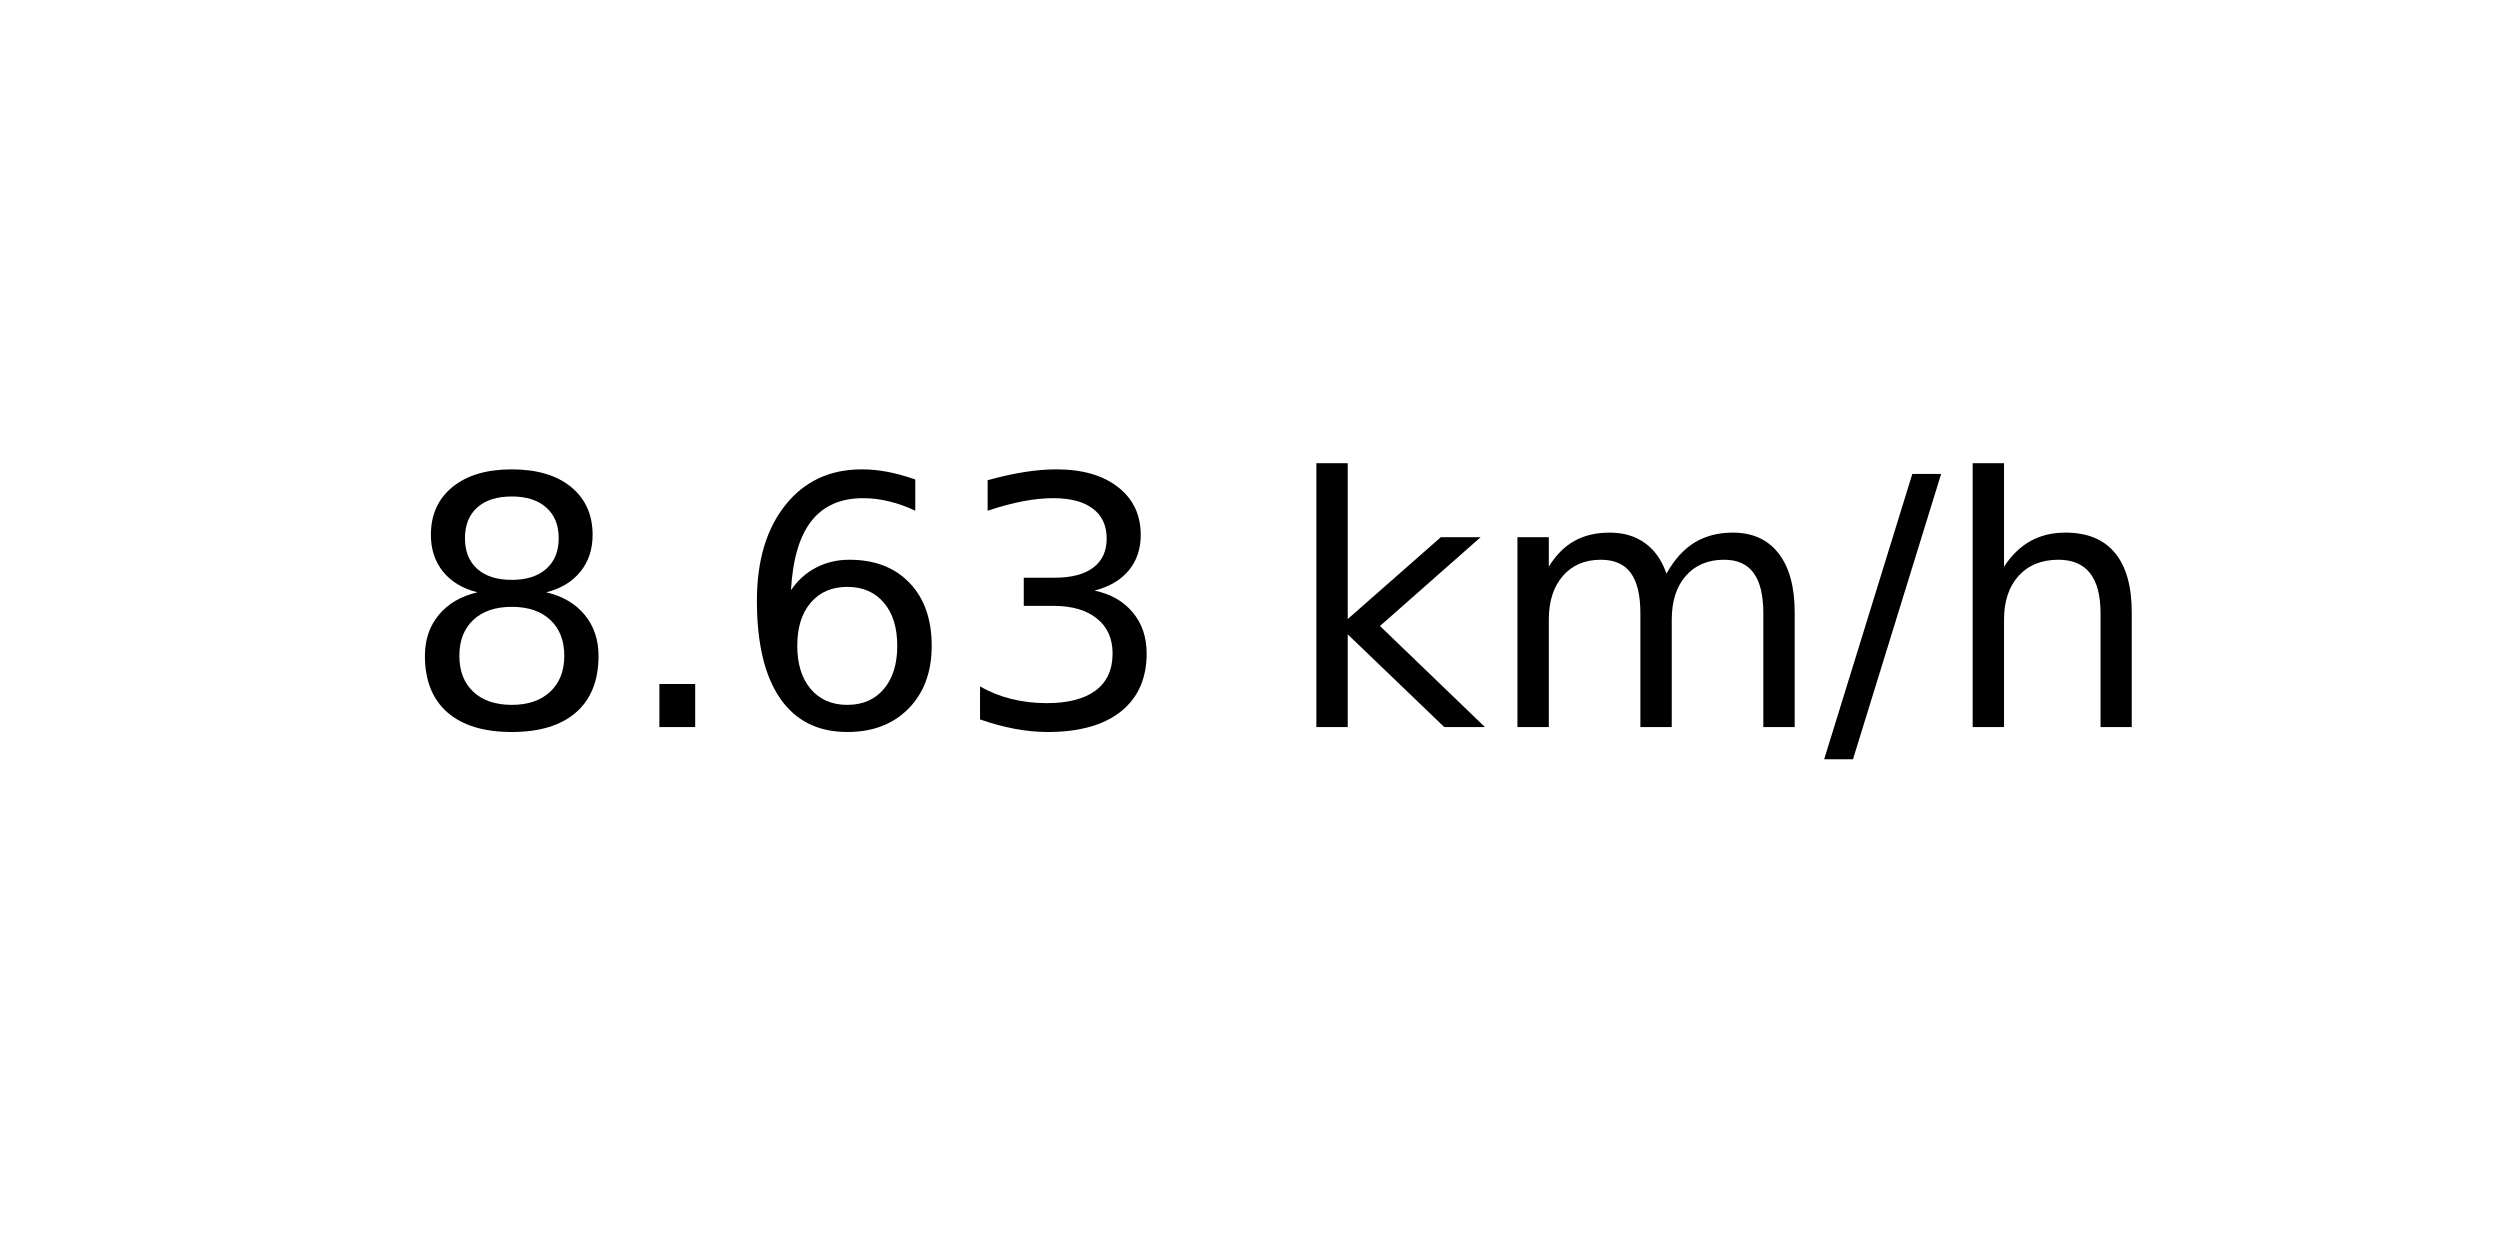
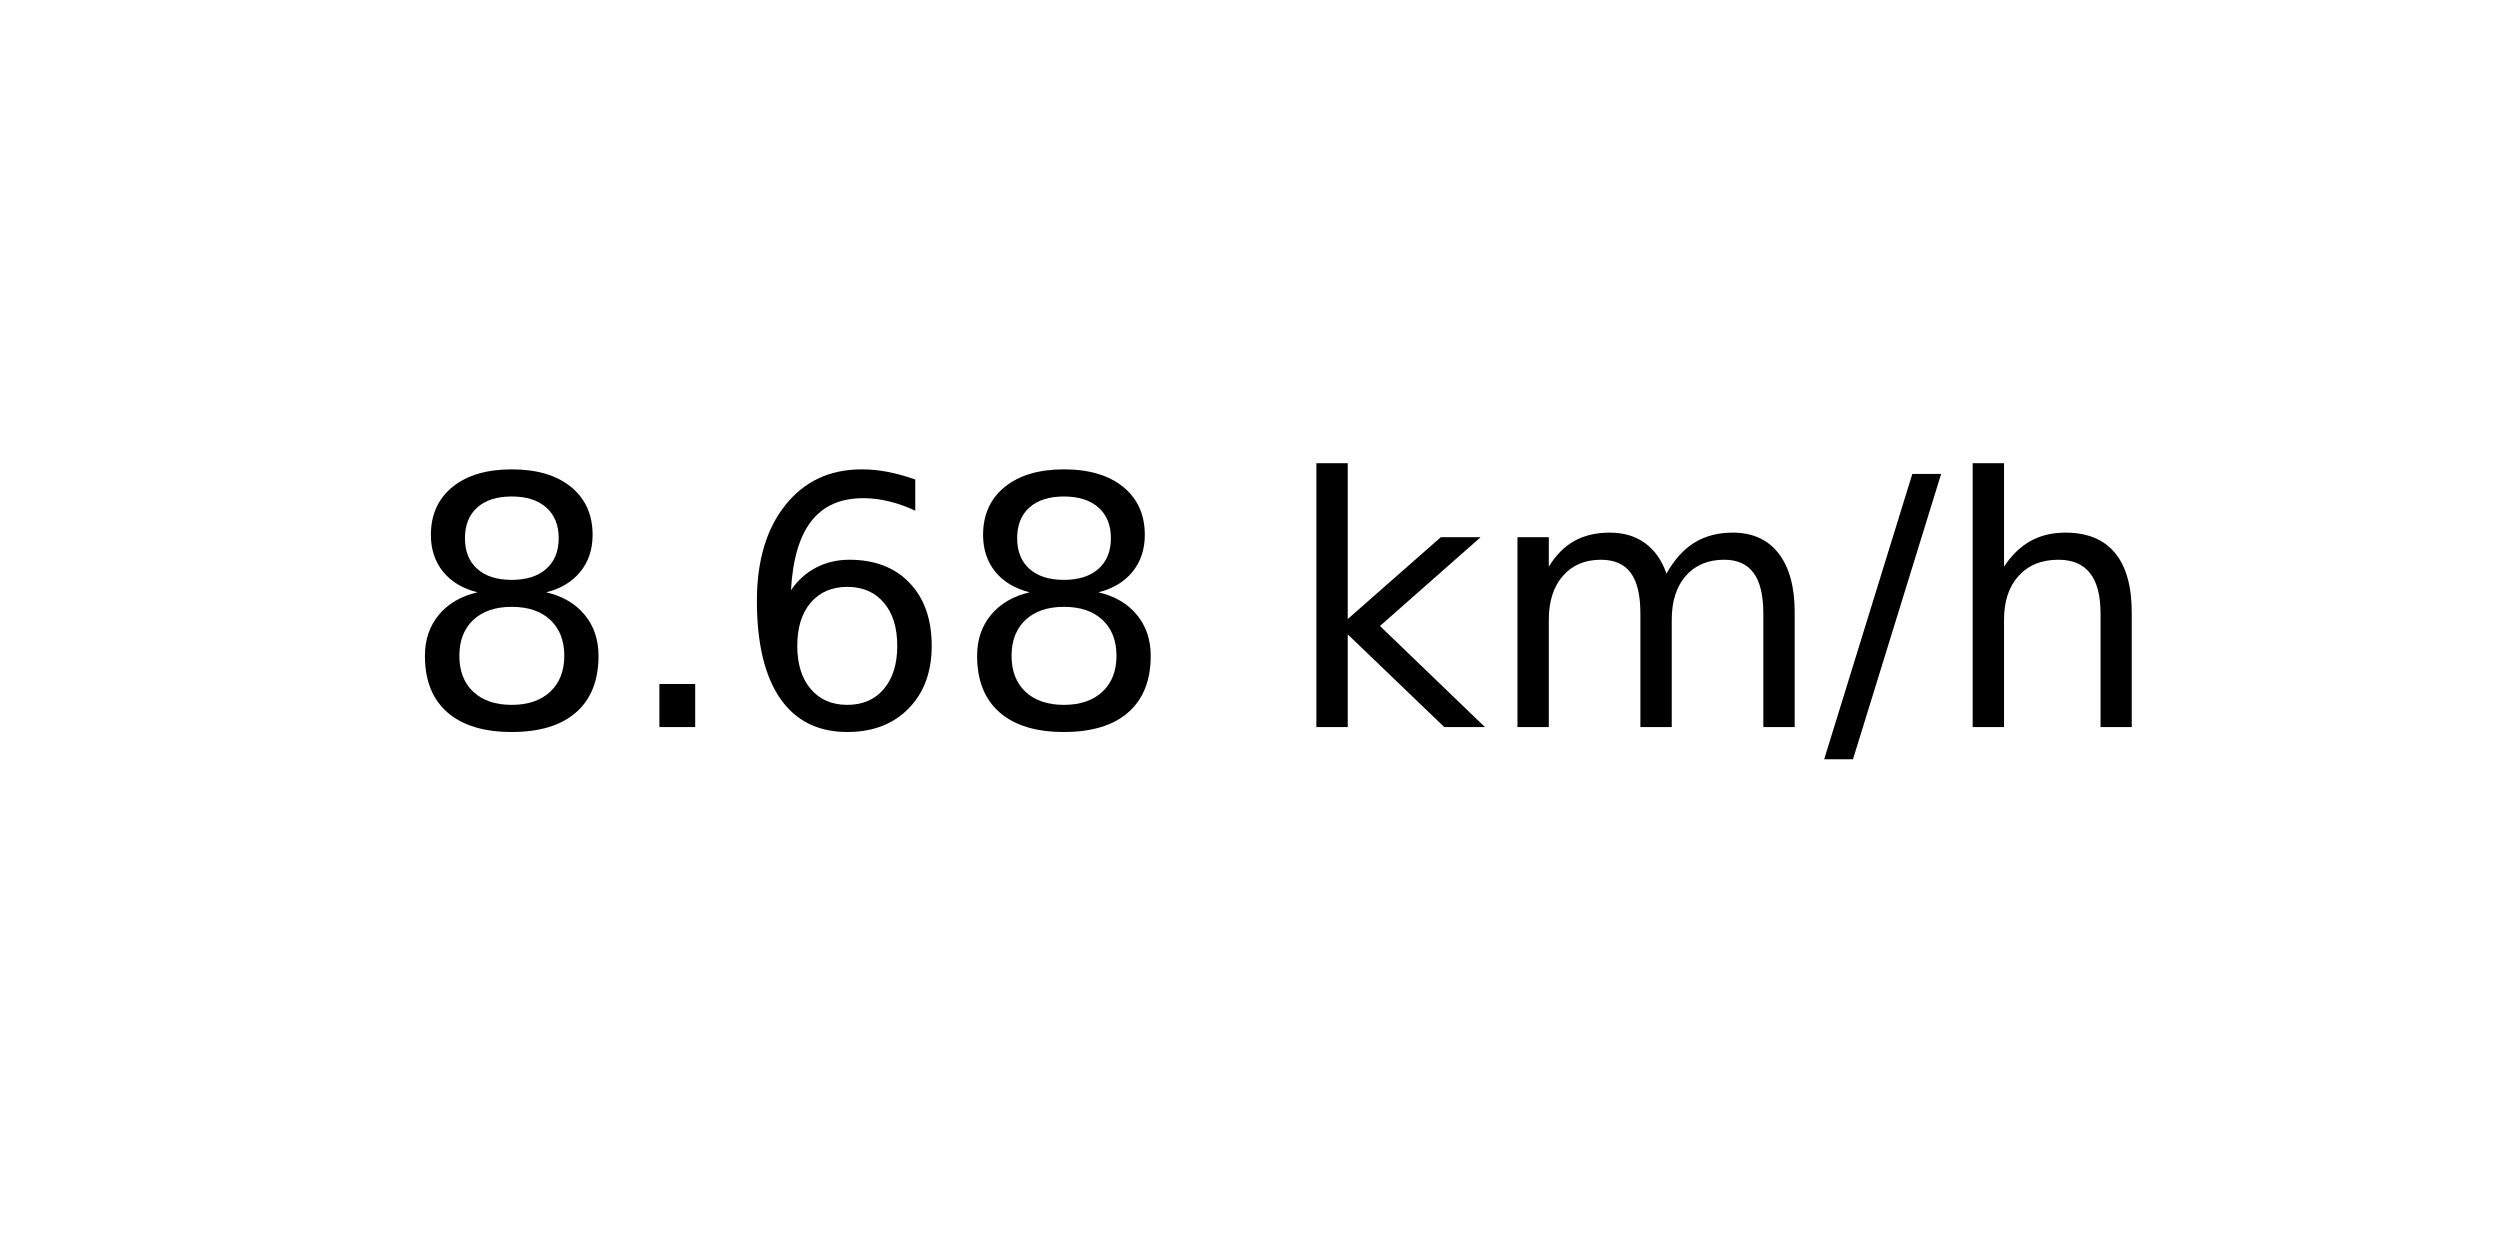
<svg xmlns="http://www.w3.org/2000/svg" xmlns:xlink="http://www.w3.org/1999/xlink" width="72pt" height="36pt" viewBox="0 0 72 36" version="1.1">
  <defs>
    <style type="text/css">*{stroke-linejoin: round; stroke-linecap: butt}</style>
  </defs>
  <g id="figure_1">
    <g id="axes_1">
      <g id="text_1">
        <g transform="translate(11.55937 20.93937) scale(0.1 -0.1)">
          <defs>
            <path id="DejaVuSans-38" d="M 2034 2216  Q 1584 2216 1326 1975  Q 1069 1734 1069 1313  Q 1069 891 1326 650  Q 1584 409 2034 409  Q 2484 409 2743 651  Q 3003 894 3003 1313  Q 3003 1734 2745 1975  Q 2488 2216 2034 2216  z M 1403 2484  Q 997 2584 770 2862  Q 544 3141 544 3541  Q 544 4100 942 4425  Q 1341 4750 2034 4750  Q 2731 4750 3128 4425  Q 3525 4100 3525 3541  Q 3525 3141 3298 2862  Q 3072 2584 2669 2484  Q 3125 2378 3379 2068  Q 3634 1759 3634 1313  Q 3634 634 3220 271  Q 2806 -91 2034 -91  Q 1263 -91 848 271  Q 434 634 434 1313  Q 434 1759 690 2068  Q 947 2378 1403 2484  z M 1172 3481  Q 1172 3119 1398 2916  Q 1625 2713 2034 2713  Q 2441 2713 2670 2916  Q 2900 3119 2900 3481  Q 2900 3844 2670 4047  Q 2441 4250 2034 4250  Q 1625 4250 1398 4047  Q 1172 3844 1172 3481  z " transform="scale(0.015625)" />
            <path id="DejaVuSans-2e" d="M 684 794  L 1344 794  L 1344 0  L 684 0  L 684 794  z " transform="scale(0.015625)" />
            <path id="DejaVuSans-36" d="M 2113 2584  Q 1688 2584 1439 2293  Q 1191 2003 1191 1497  Q 1191 994 1439 701  Q 1688 409 2113 409  Q 2538 409 2786 701  Q 3034 994 3034 1497  Q 3034 2003 2786 2293  Q 2538 2584 2113 2584  z M 3366 4563  L 3366 3988  Q 3128 4100 2886 4159  Q 2644 4219 2406 4219  Q 1781 4219 1451 3797  Q 1122 3375 1075 2522  Q 1259 2794 1537 2939  Q 1816 3084 2150 3084  Q 2853 3084 3261 2657  Q 3669 2231 3669 1497  Q 3669 778 3244 343  Q 2819 -91 2113 -91  Q 1303 -91 875 529  Q 447 1150 447 2328  Q 447 3434 972 4092  Q 1497 4750 2381 4750  Q 2619 4750 2861 4703  Q 3103 4656 3366 4563  z " transform="scale(0.015625)" />
-             <path id="DejaVuSans-33" d="M 2597 2516  Q 3050 2419 3304 2112  Q 3559 1806 3559 1356  Q 3559 666 3084 287  Q 2609 -91 1734 -91  Q 1441 -91 1130 -33  Q 819 25 488 141  L 488 750  Q 750 597 1062 519  Q 1375 441 1716 441  Q 2309 441 2620 675  Q 2931 909 2931 1356  Q 2931 1769 2642 2001  Q 2353 2234 1838 2234  L 1294 2234  L 1294 2753  L 1863 2753  Q 2328 2753 2575 2939  Q 2822 3125 2822 3475  Q 2822 3834 2567 4026  Q 2313 4219 1838 4219  Q 1578 4219 1281 4162  Q 984 4106 628 3988  L 628 4550  Q 988 4650 1302 4700  Q 1616 4750 1894 4750  Q 2613 4750 3031 4423  Q 3450 4097 3450 3541  Q 3450 3153 3228 2886  Q 3006 2619 2597 2516  z " transform="scale(0.015625)" />
            <path id="DejaVuSans-20" transform="scale(0.015625)" />
            <path id="DejaVuSans-6b" d="M 581 4863  L 1159 4863  L 1159 1991  L 2875 3500  L 3609 3500  L 1753 1863  L 3688 0  L 2938 0  L 1159 1709  L 1159 0  L 581 0  L 581 4863  z " transform="scale(0.015625)" />
            <path id="DejaVuSans-6d" d="M 3328 2828  Q 3544 3216 3844 3400  Q 4144 3584 4550 3584  Q 5097 3584 5394 3201  Q 5691 2819 5691 2113  L 5691 0  L 5113 0  L 5113 2094  Q 5113 2597 4934 2840  Q 4756 3084 4391 3084  Q 3944 3084 3684 2787  Q 3425 2491 3425 1978  L 3425 0  L 2847 0  L 2847 2094  Q 2847 2600 2669 2842  Q 2491 3084 2119 3084  Q 1678 3084 1418 2786  Q 1159 2488 1159 1978  L 1159 0  L 581 0  L 581 3500  L 1159 3500  L 1159 2956  Q 1356 3278 1631 3431  Q 1906 3584 2284 3584  Q 2666 3584 2933 3390  Q 3200 3197 3328 2828  z " transform="scale(0.015625)" />
            <path id="DejaVuSans-2f" d="M 1625 4666  L 2156 4666  L 531 -594  L 0 -594  L 1625 4666  z " transform="scale(0.015625)" />
            <path id="DejaVuSans-68" d="M 3513 2113  L 3513 0  L 2938 0  L 2938 2094  Q 2938 2591 2744 2837  Q 2550 3084 2163 3084  Q 1697 3084 1428 2787  Q 1159 2491 1159 1978  L 1159 0  L 581 0  L 581 4863  L 1159 4863  L 1159 2956  Q 1366 3272 1645 3428  Q 1925 3584 2291 3584  Q 2894 3584 3203 3211  Q 3513 2838 3513 2113  z " transform="scale(0.015625)" />
          </defs>
          <use xlink:href="#DejaVuSans-38" />
          <use xlink:href="#DejaVuSans-2e" x="63.623" />
          <use xlink:href="#DejaVuSans-36" x="95.41" />
-           <use xlink:href="#DejaVuSans-33" x="159.033" />
+           <use xlink:href="#DejaVuSans-38" x="159.033" />
          <use xlink:href="#DejaVuSans-20" x="222.656" />
          <use xlink:href="#DejaVuSans-6b" x="254.443" />
          <use xlink:href="#DejaVuSans-6d" x="312.354" />
          <use xlink:href="#DejaVuSans-2f" x="409.766" />
          <use xlink:href="#DejaVuSans-68" x="443.457" />
        </g>
      </g>
    </g>
  </g>
</svg>
